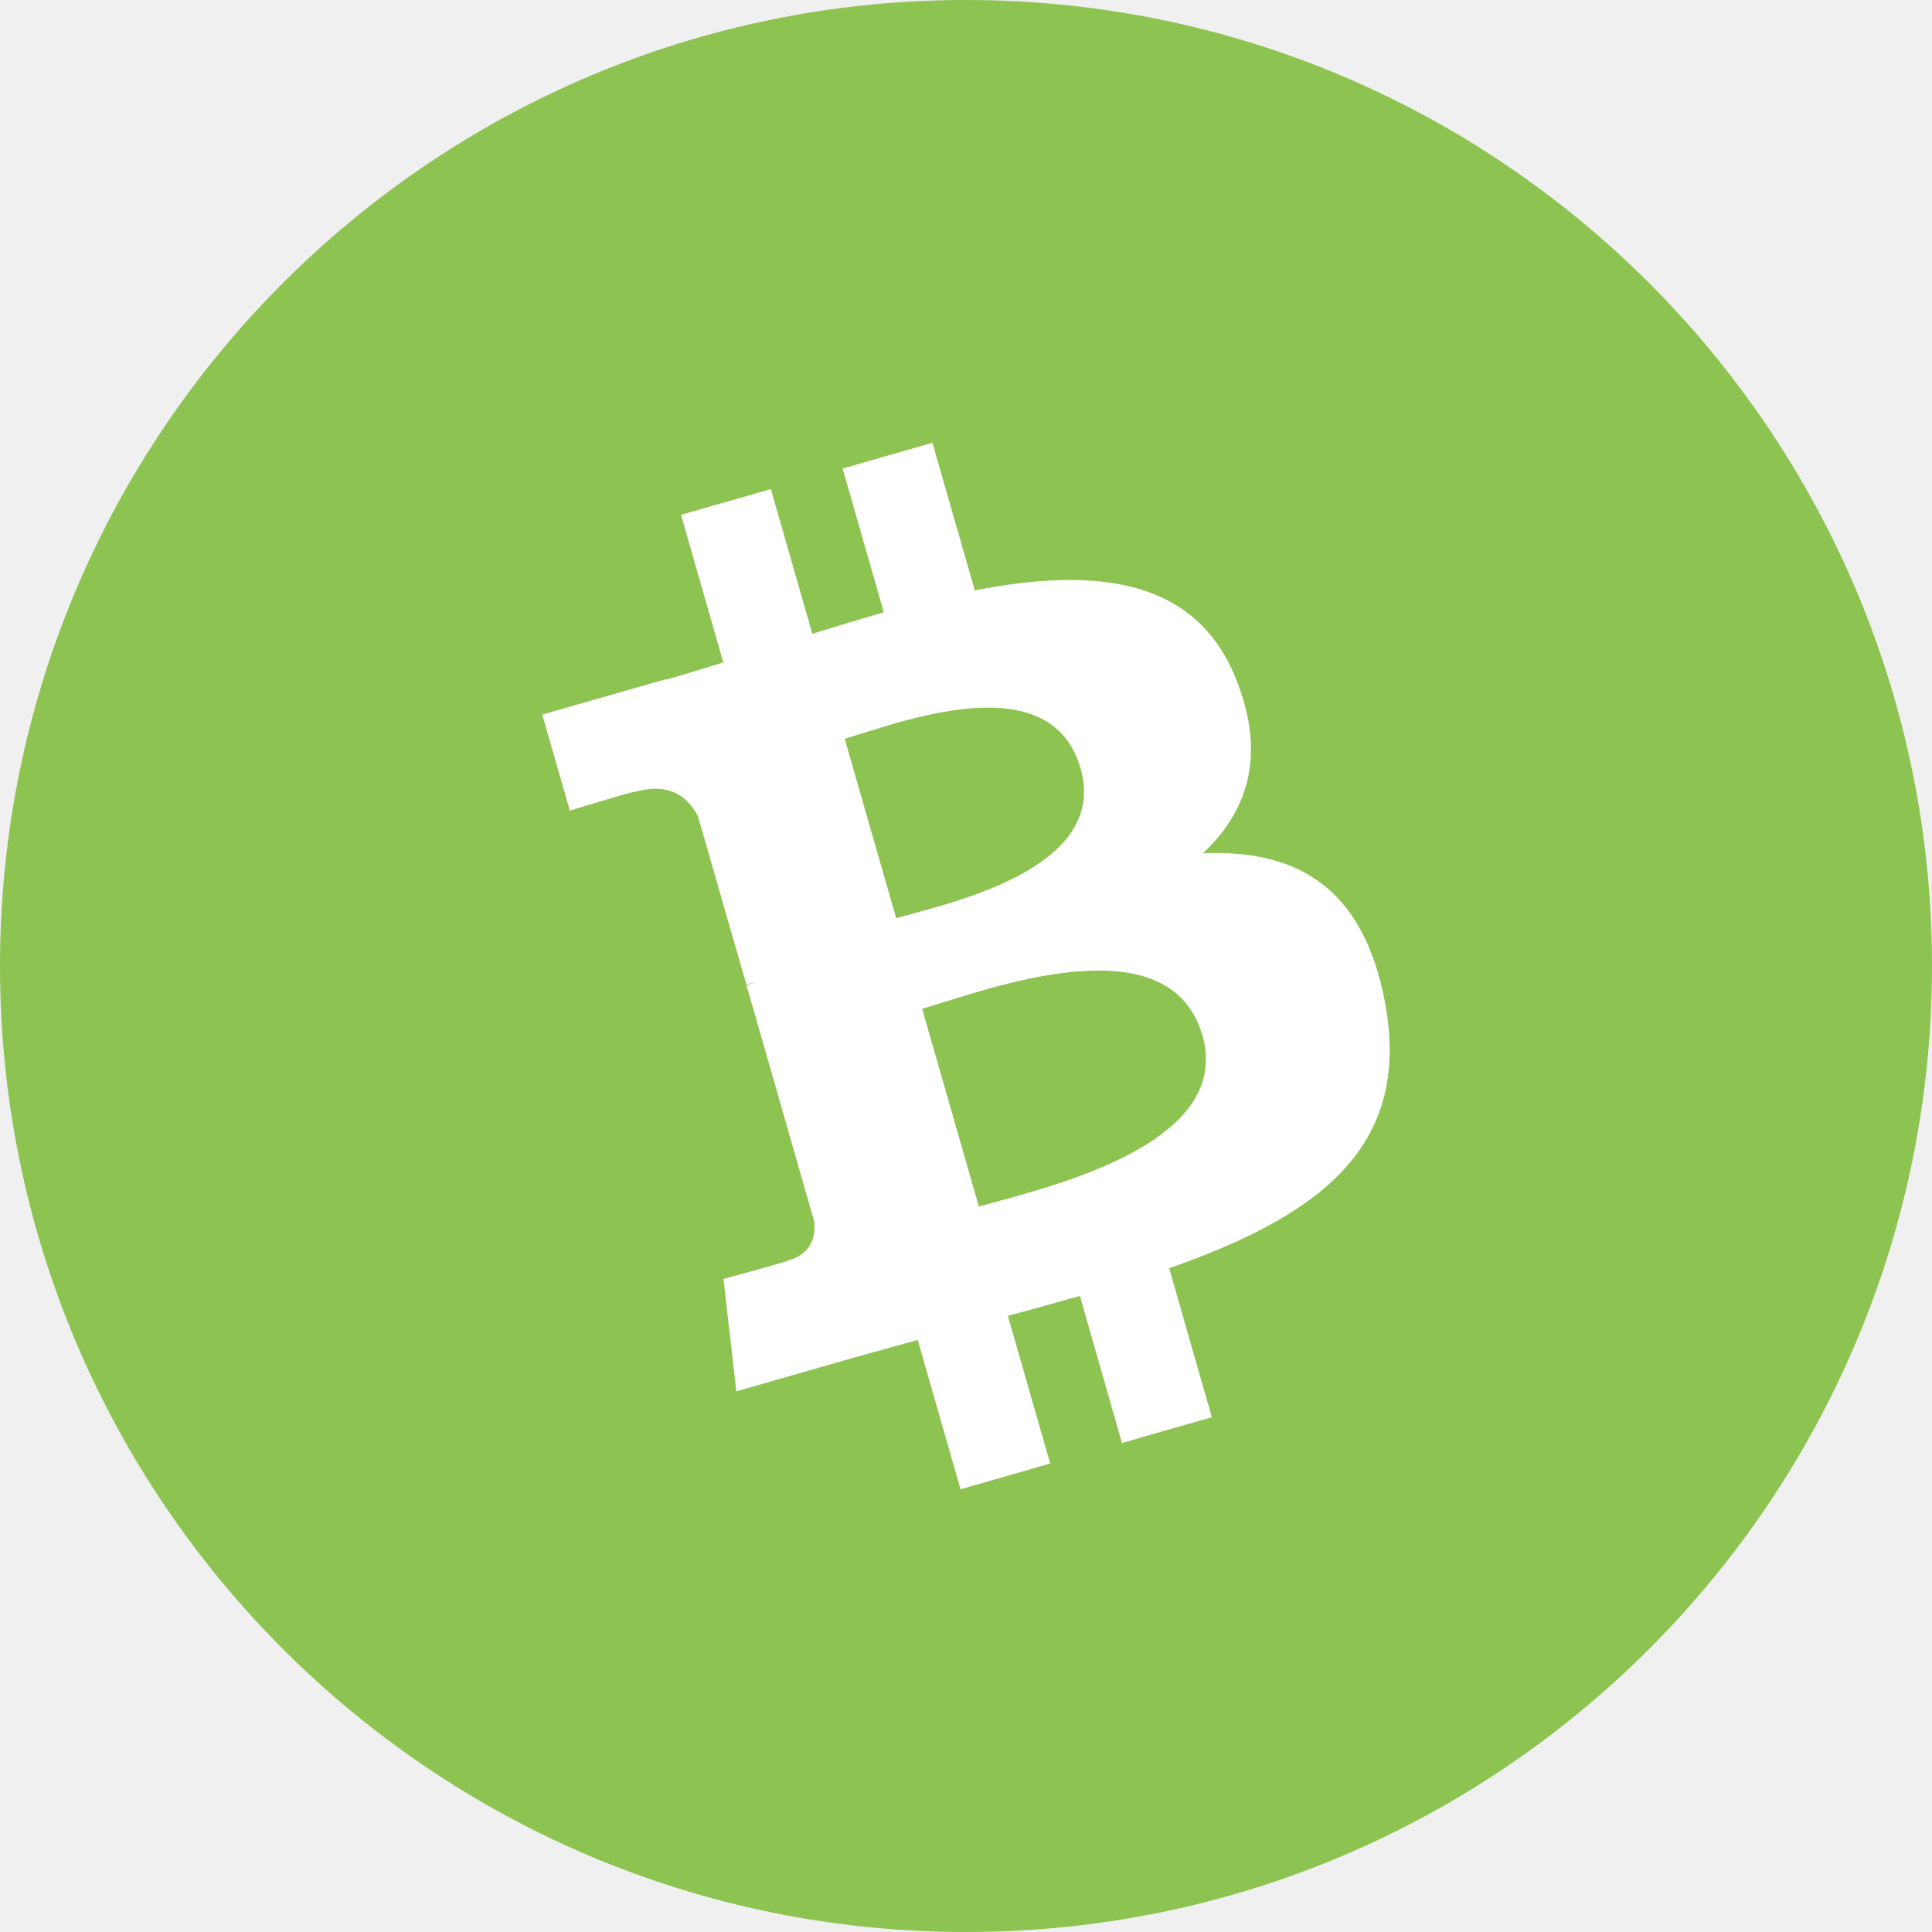
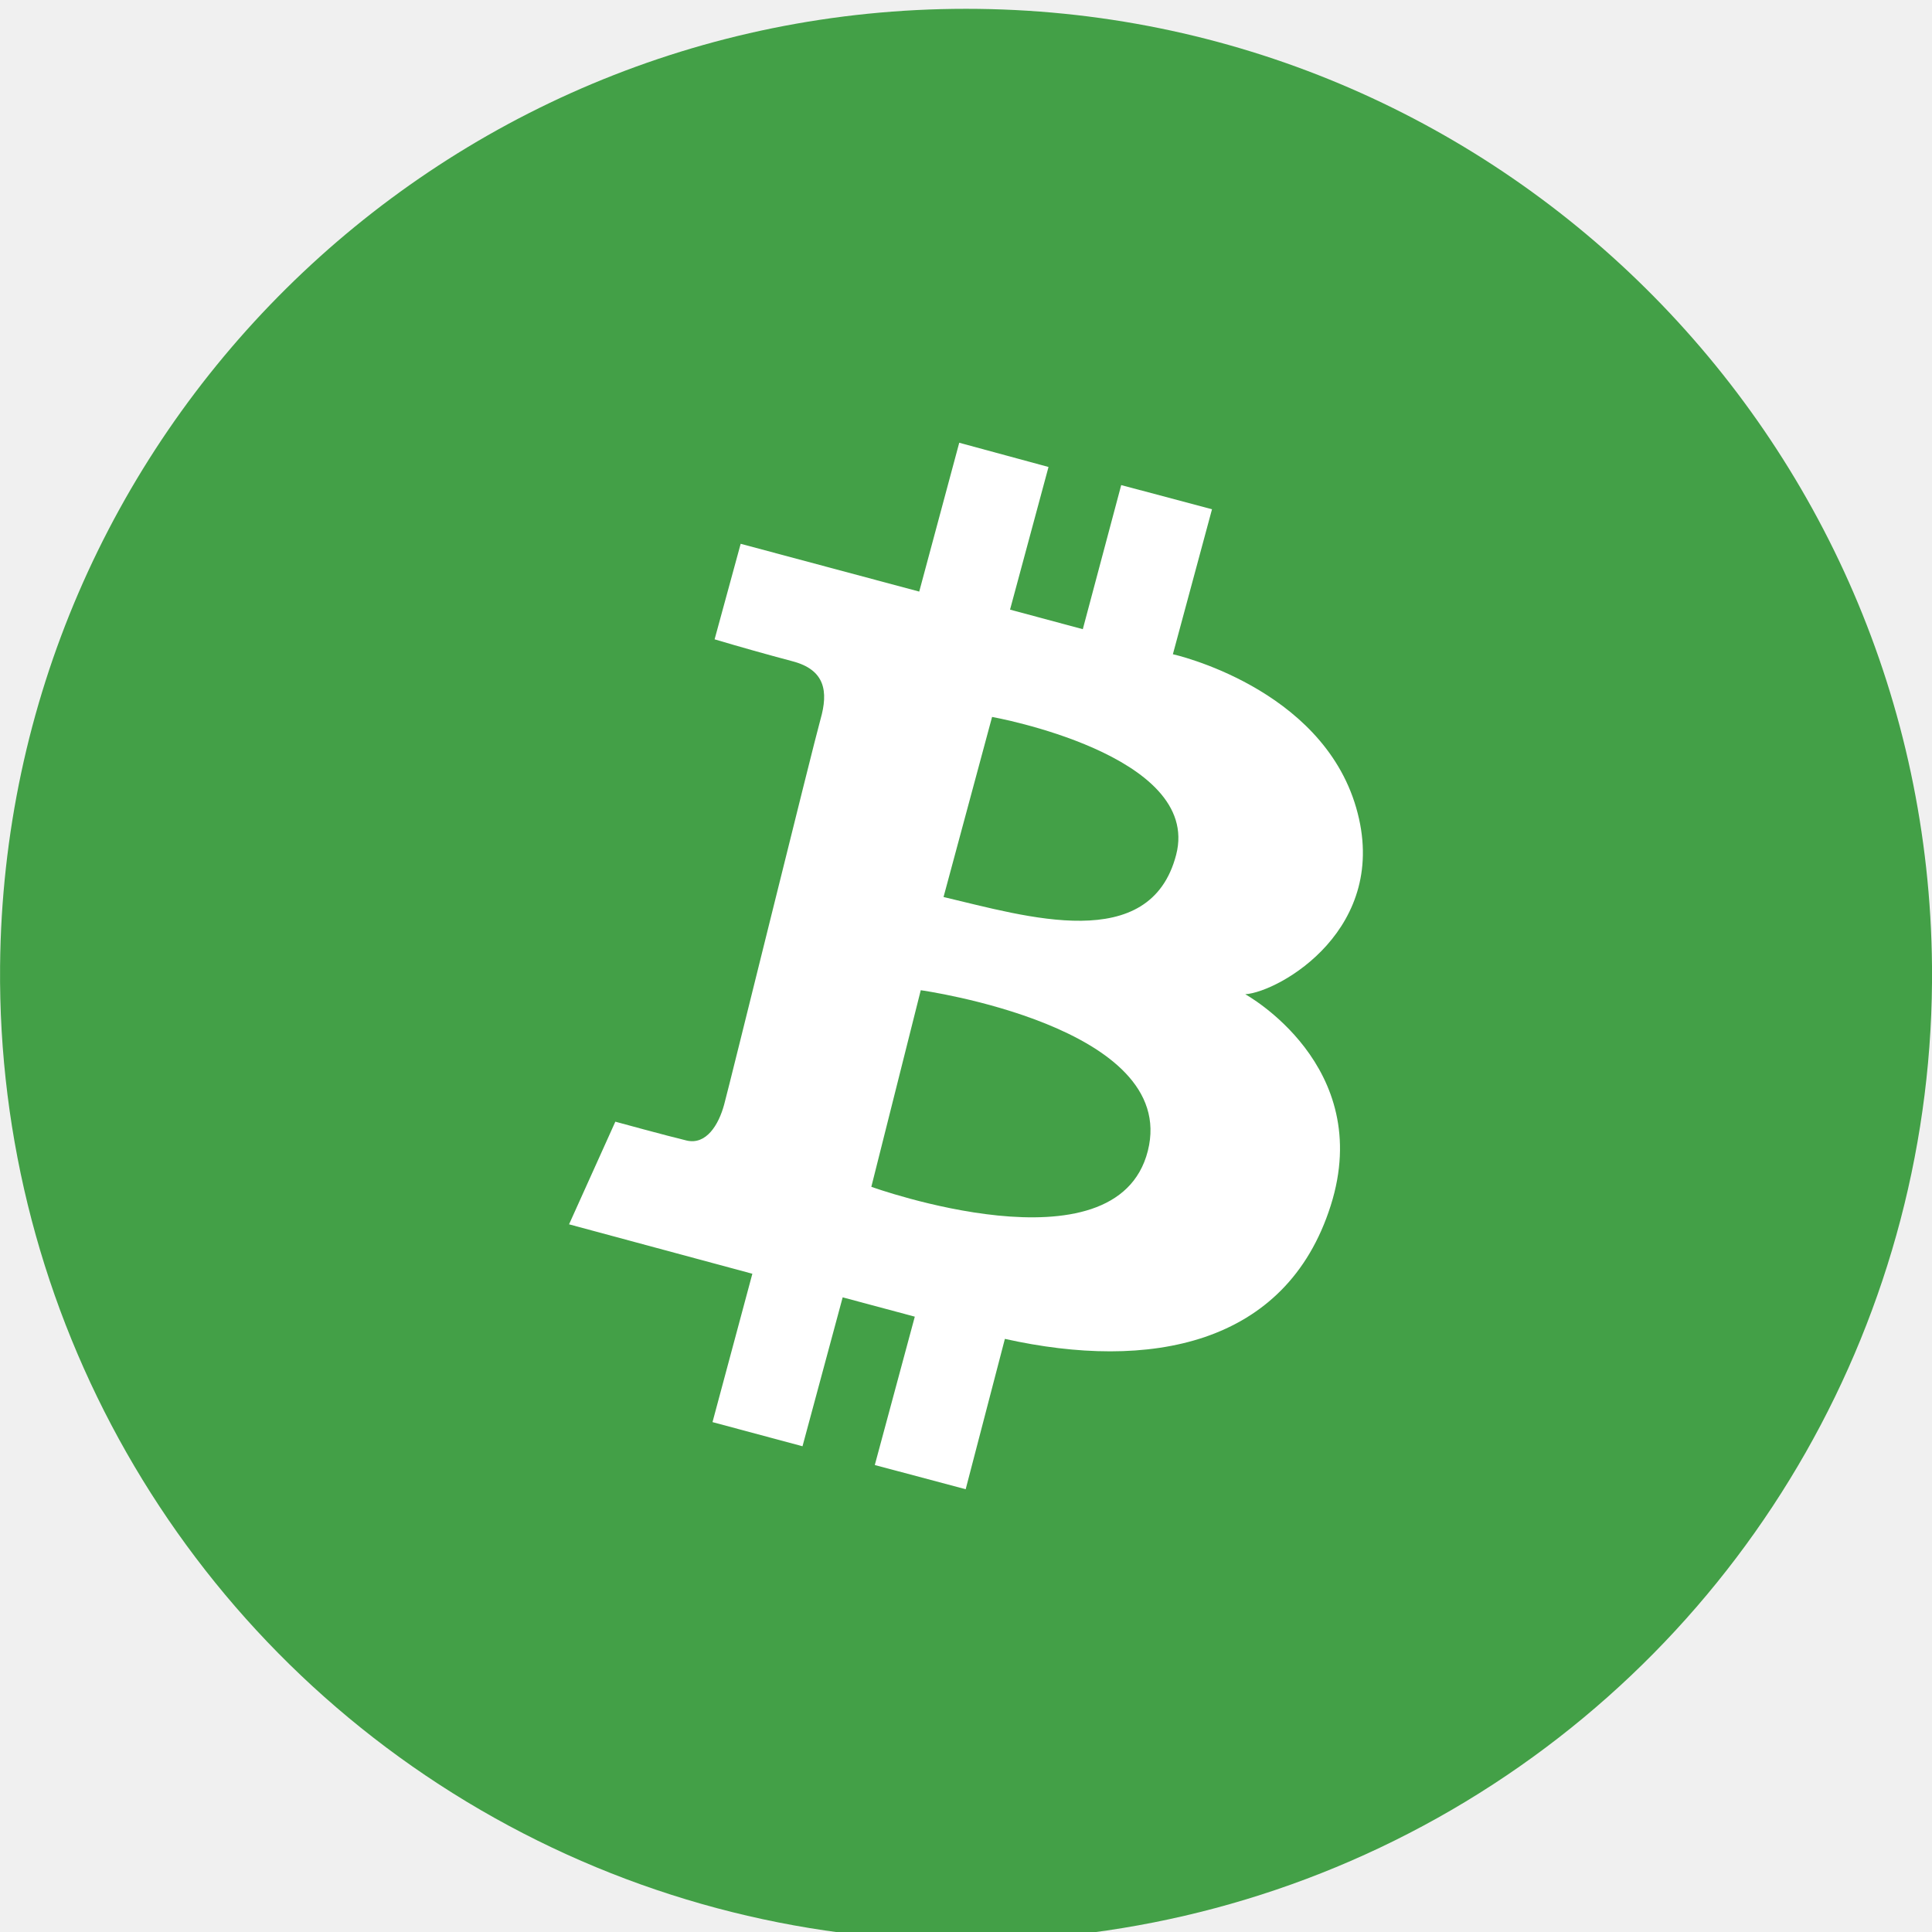
<svg xmlns="http://www.w3.org/2000/svg" fill="none" viewBox="0 0 24 24">
  <g clip-path="url(#a)">
-     <path fill="#8DC351" d="M12 24c6.627 0 12-5.373 12-12S18.627 0 12 0 0 5.373 0 12s5.373 12 12 12Z" />
-     <path fill="#fff" d="M15.36 8.448c-.505-1.285-1.774-1.401-3.251-1.114L11.583 5.5l-1.116.32.512 1.786c-.293.084-.592.176-.888.267l-.515-1.797-1.116.319.525 1.834c-.24.074-.476.147-.707.213l-.002-.006-1.54.441.343 1.193s.82-.253.81-.233c.452-.13.674.09.782.305l.6 2.088a.995.995 0 0 1 .12-.026l-.118.034.839 2.927c.02.148.002.399-.313.49.017.009-.812.232-.812.232l.16 1.397 1.453-.417c.27-.076.538-.148.8-.222l.532 1.855 1.114-.32-.526-1.834c.3-.08.597-.162.895-.248l.522 1.827 1.117-.32-.53-1.851c1.845-.646 3.023-1.496 2.68-3.305-.275-1.456-1.123-1.898-2.262-1.849.553-.515.79-1.211.418-2.151Zm-.423 4.413c.397 1.387-2.021 1.91-2.777 2.127l-.705-2.457c.756-.217 3.066-1.115 3.481.331Zm-1.514-3.318c.361 1.262-1.66 1.682-2.29 1.863l-.64-2.229c.63-.18 2.553-.948 2.93.367Z" />
+     <path fill="#43A047" d="M24 12A12 12 0 1 1 .001 12 12 12 0 0 1 24 12Z" />
+     <path fill="#fff" fill-rule="evenodd" d="m9.2 6.755 2.219.594.497-1.849 1.109.301-.478 1.772.904.243.477-1.79 1.128.3-.486 1.801s1.843.408 2.277 1.907c.435 1.499-.952 2.287-1.378 2.317 0 0 1.616.885 1.061 2.627-.554 1.742-2.257 2.053-4.047 1.654l-.487 1.868-1.129-.301.497-1.843-.896-.24-.499 1.85-1.118-.3.495-1.843-2.277-.614.575-1.275s.642.176.885.234c.244.058.399-.195.467-.448.069-.252 1.1-4.44 1.197-4.786.098-.344.058-.614-.35-.72a34.58 34.58 0 0 1-.966-.272l.324-1.187Zm2.238 5.546-.614 2.442s3.045 1.1 3.435-.447c.39-1.547-2.82-1.995-2.82-1.995Zm.283-1.158.603-2.237s2.608.466 2.287 1.711c-.322 1.246-1.862.768-2.89.526Z" clip-rule="evenodd" />
  </g>
  <defs>
    <clipPath id="a">
      <path fill="#fff" d="M0 0h24v24H0z" />
    </clipPath>
  </defs>
</svg>
